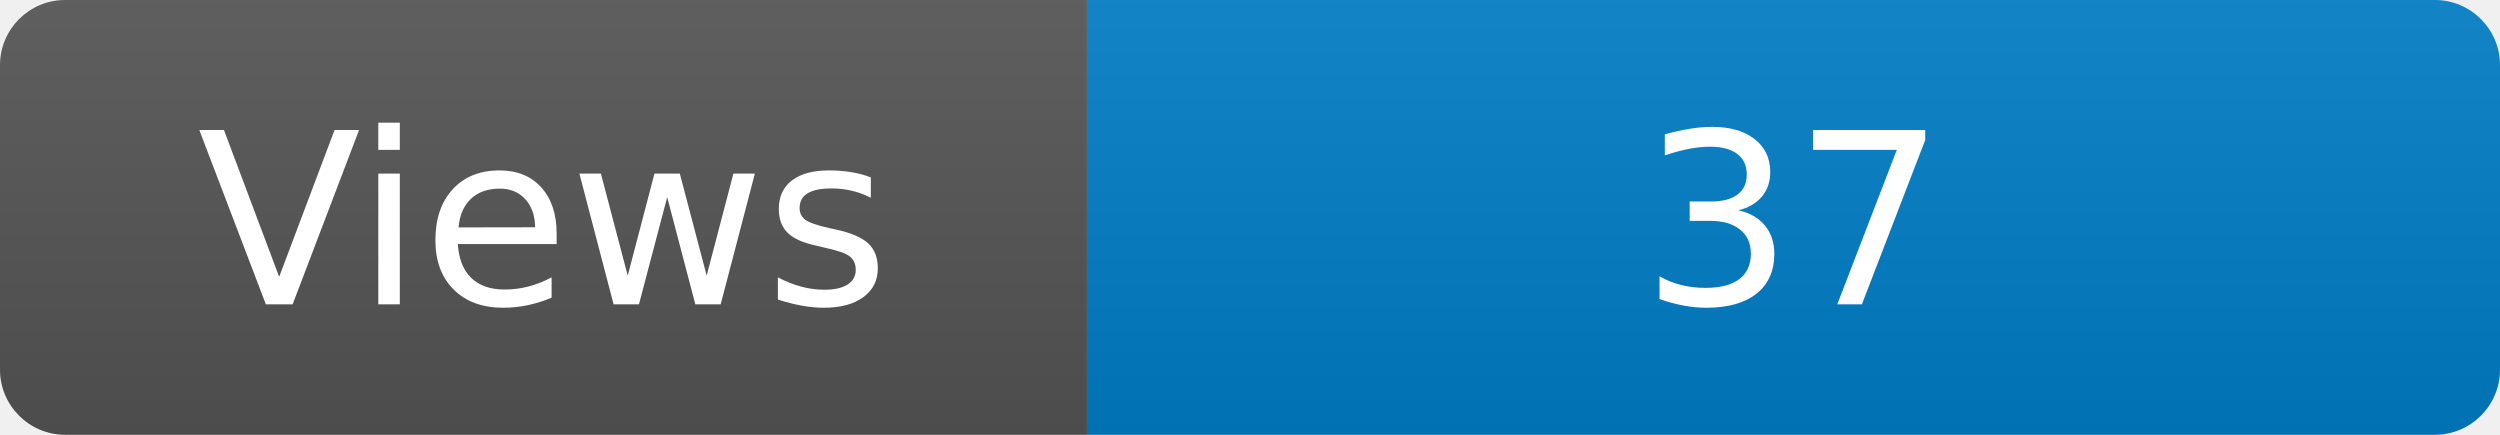
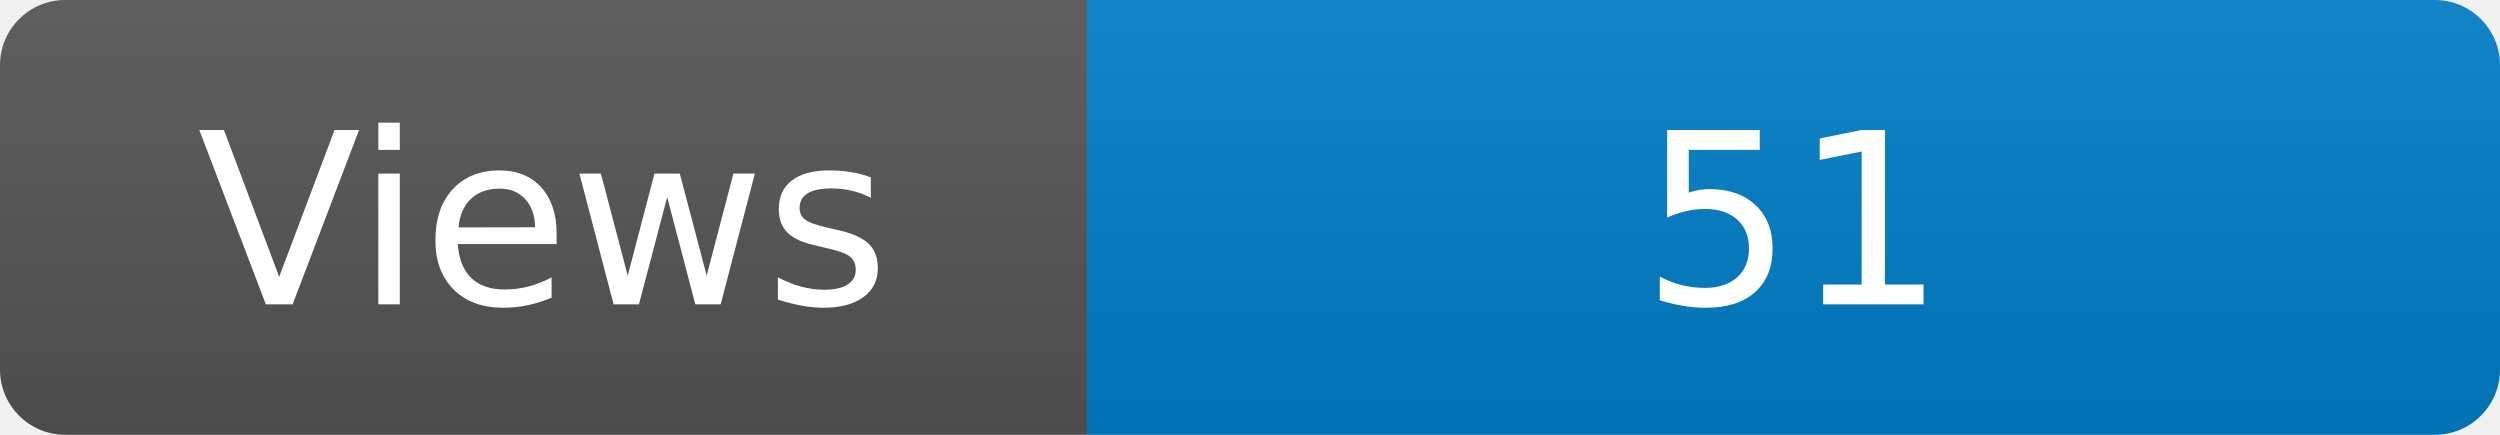
<svg xmlns="http://www.w3.org/2000/svg" width="115" height="20" role="img" aria-label="Maintained?: yes">
  <linearGradient id="s" x2="0" y2="100%">
    <stop offset="0" stop-color="#bbb" stop-opacity=".1" />
    <stop offset="1" stop-opacity=".1" />
  </linearGradient>
  <clipPath id="r">
    <rect width="115" height="20" rx="3" fill="#fff" />
  </clipPath>
  <g clip-path="url(#r)">
    <rect width="50" height="20" fill="#555" />
    <rect x="50" width="160" height="20" fill="#007ec6" />
    <rect width="115" height="20" fill="url(#s)" />
  </g>
  <g fill="#fff" text-anchor="middle" font-family="Verdana,Geneva,DejaVu Sans,sans-serif" font-size="110">
    <text x="250" y="140" transform="scale(.1)" fill="#fff">Views</text>
-     <text x="825" y="140" transform="scale(.1)" fill="#fff">37</text>
+     <text x="825" y="140" transform="scale(.1)" fill="#fff">51</text>
  </g>
</svg>
